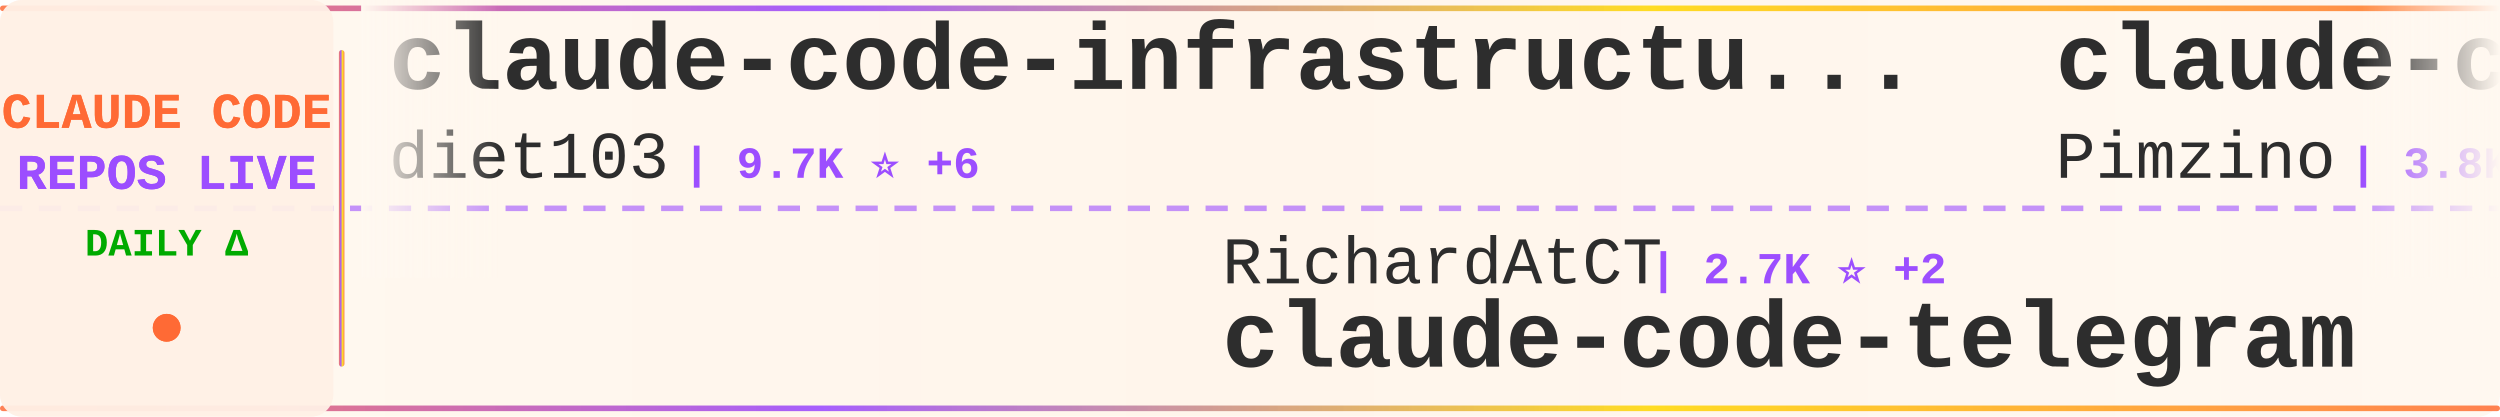
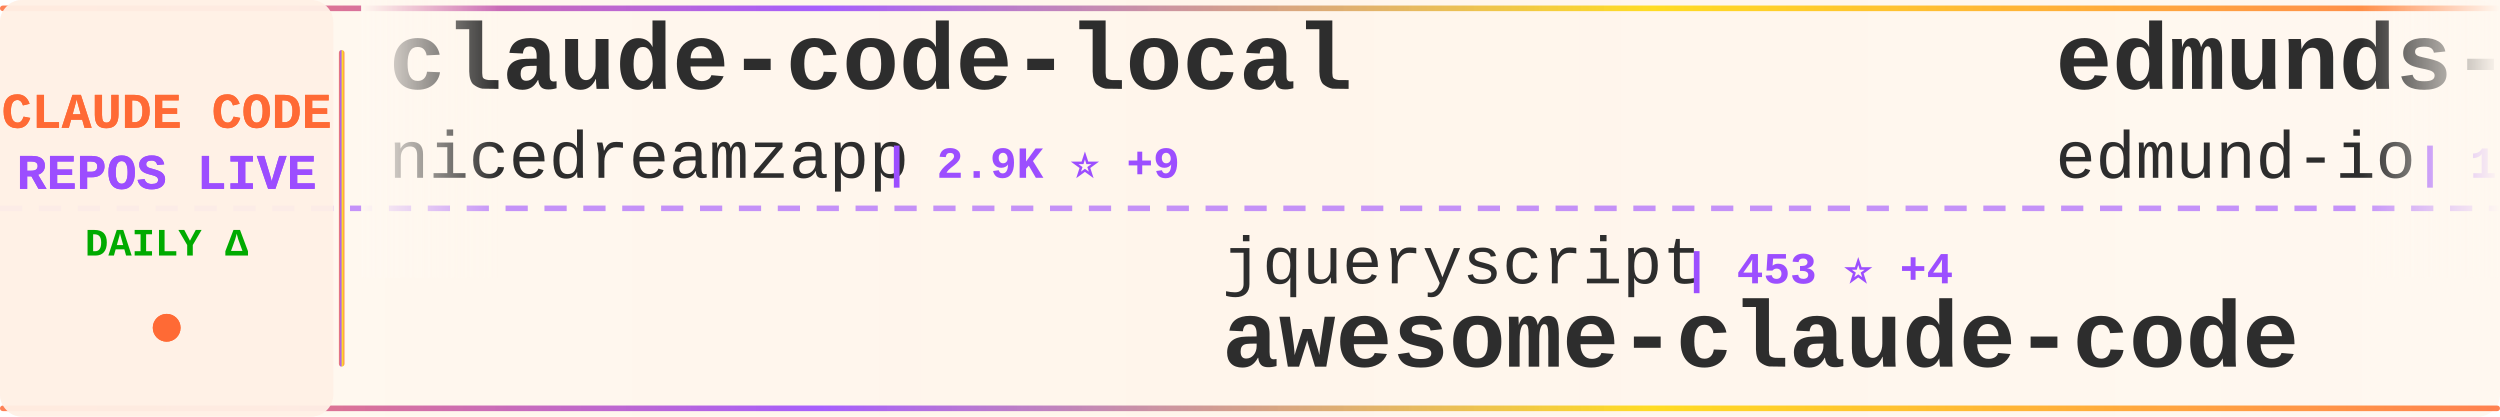
<svg xmlns="http://www.w3.org/2000/svg" width="900" height="150">
  <defs>
    <linearGradient id="tickerBg" x1="0%" y1="0%" x2="100%" y2="0%">
      <stop offset="0%" style="stop-color:#fff8f0;stop-opacity:0.98" />
      <stop offset="50%" style="stop-color:#fff5eb;stop-opacity:1" />
      <stop offset="100%" style="stop-color:#fff8f0;stop-opacity:0.98" />
    </linearGradient>
    <linearGradient id="borderGrad" x1="0%" y1="0%" x2="100%" y2="0%">
      <stop offset="0%" style="stop-color:#FF6B35;stop-opacity:0.85">
        <animate attributeName="stop-opacity" values="0.85;1;0.85" dur="2s" repeatCount="indefinite" />
      </stop>
      <stop offset="33%" style="stop-color:#9C4EFF;stop-opacity:0.9">
        <animate attributeName="stop-opacity" values="0.9;1;0.9" dur="2.2s" repeatCount="indefinite" />
      </stop>
      <stop offset="66%" style="stop-color:#FFD700;stop-opacity:0.85">
        <animate attributeName="stop-opacity" values="0.85;1;0.85" dur="1.8s" repeatCount="indefinite" />
      </stop>
      <stop offset="100%" style="stop-color:#FF6B35;stop-opacity:0.85">
        <animate attributeName="stop-opacity" values="0.85;1;0.85" dur="2s" repeatCount="indefinite" />
      </stop>
    </linearGradient>
    <filter id="textGlow">
      <feGaussianBlur stdDeviation="0.15" result="coloredBlur" />
      <feMerge>
        <feMergeNode in="coloredBlur" />
        <feMergeNode in="SourceGraphic" />
      </feMerge>
    </filter>
    <filter id="metricGlow">
      <feGaussianBlur stdDeviation="0.2" result="coloredBlur" />
      <feMerge>
        <feMergeNode in="coloredBlur" />
        <feMergeNode in="SourceGraphic" />
      </feMerge>
    </filter>
    <linearGradient id="leftFade" x1="0%" y1="0%" x2="100%" y2="0%">
      <stop offset="0%" style="stop-color:#fff8f0;stop-opacity:1" />
      <stop offset="100%" style="stop-color:#fff8f0;stop-opacity:0" />
    </linearGradient>
    <linearGradient id="rightFade" x1="0%" y1="0%" x2="100%" y2="0%">
      <stop offset="0%" style="stop-color:#fff8f0;stop-opacity:0" />
      <stop offset="100%" style="stop-color:#fff8f0;stop-opacity:1" />
    </linearGradient>
  </defs>
  <rect width="900" height="150" fill="url(#tickerBg)" rx="8" />
  <rect x="0" y="2" width="900" height="2" fill="url(#borderGrad)" rx="1" />
  <rect x="0" y="146" width="900" height="2" fill="url(#borderGrad)" rx="1" />
  <line x1="0" y1="75" x2="900" y2="75" stroke="#9C4EFF" stroke-width="2" stroke-dasharray="8 6" opacity="0.6" />
  <rect x="0" y="0" width="120" height="150" fill="#fff0e6" opacity="0.95" rx="8" />
  <text x="60" y="46" font-family="'Courier New', monospace" font-size="18" font-weight="bold" fill="#FF6B35" text-anchor="middle" filter="url(#textGlow)">
    CLAUDE CODE
  </text>
  <text x="60" y="68" font-family="'Courier New', monospace" font-size="18" font-weight="bold" fill="#9C4EFF" text-anchor="middle" filter="url(#textGlow)">
    REPOS LIVE
  </text>
  <text x="60" y="92" font-family="'Courier New', monospace" font-size="14" font-weight="bold" fill="#00aa00" text-anchor="middle">
    DAILY Δ
  </text>
  <circle cx="60" cy="118" r="5" fill="#FF6B35" filter="url(#metricGlow)">
    <animate attributeName="r" values="4;6;4" dur="1.5s" repeatCount="indefinite" />
    <animate attributeName="opacity" values="0.6;1;0.6" dur="1.5s" repeatCount="indefinite" />
  </circle>
  <rect x="122" y="18" width="2" height="114" fill="url(#borderGrad)" rx="1" />
  <clipPath id="tickerClip">
    <rect x="130" y="0" width="770" height="150" />
  </clipPath>
  <g clip-path="url(#tickerClip)">
    <g id="tickerItems">
      <animateTransform attributeName="transform" attributeType="XML" type="translate" from="0 0" to="-3000 0" dur="54s" repeatCount="indefinite" />
      <g transform="translate(0, 0)">
-         <text x="140" y="32" font-family="'Courier New', monospace" font-size="34" font-weight="bold" fill="#2d2d2d">claude-code-infrastructu...</text>
-         <text x="140" y="64" font-family="'Courier New', monospace" font-size="24" font-weight="normal" fill="#2d2d2d" opacity="1.0">diet103</text>
-         <text x="246" y="64" font-family="'Courier New', monospace" font-size="16" font-weight="bold" fill="#9C4EFF"> | 9.7K ⭐ +6</text>
+         <text x="140" y="32" font-family="'Courier New', monospace" font-size="34" font-weight="bold" fill="#2d2d2d">claude-code-local</text>
+         <text x="140" y="64" font-family="'Courier New', monospace" font-size="24" font-weight="normal" fill="#2d2d2d" opacity="1.0">nicedreamzapp</text>
+         <text x="318" y="64" font-family="'Courier New', monospace" font-size="16" font-weight="bold" fill="#9C4EFF"> | 2.9K ⭐ +9</text>
      </g>
      <g transform="translate(300, 0)">
-         <text x="140" y="102" font-family="'Courier New', monospace" font-size="24" font-weight="normal" fill="#2d2d2d" opacity="1.0">RichardAtCT</text>
-         <text x="294" y="102" font-family="'Courier New', monospace" font-size="16" font-weight="bold" fill="#9C4EFF"> | 2.7K ⭐ +2</text>
-         <text x="140" y="132" font-family="'Courier New', monospace" font-size="34" font-weight="bold" fill="#2d2d2d">claude-code-telegram</text>
+         <text x="140" y="102" font-family="'Courier New', monospace" font-size="24" font-weight="normal" fill="#2d2d2d" opacity="1.0">jqueryscript</text>
+         <text x="306" y="102" font-family="'Courier New', monospace" font-size="16" font-weight="bold" fill="#9C4EFF"> | 453 ⭐ +4</text>
+         <text x="140" y="132" font-family="'Courier New', monospace" font-size="34" font-weight="bold" fill="#2d2d2d">awesome-claude-code</text>
      </g>
      <g transform="translate(600, 0)">
-         <text x="140" y="32" font-family="'Courier New', monospace" font-size="34" font-weight="bold" fill="#2d2d2d">claude-code-spec-workflo...</text>
-         <text x="140" y="64" font-family="'Courier New', monospace" font-size="24" font-weight="normal" fill="#2d2d2d" opacity="1.0">Pimzino</text>
-         <text x="246" y="64" font-family="'Courier New', monospace" font-size="16" font-weight="bold" fill="#9C4EFF"> | 3.8K ⭐ +3</text>
+         <text x="140" y="32" font-family="'Courier New', monospace" font-size="34" font-weight="bold" fill="#2d2d2d">edmunds-claude-code</text>
+         <text x="140" y="64" font-family="'Courier New', monospace" font-size="24" font-weight="normal" fill="#2d2d2d" opacity="1.0">edmund-io</text>
+         <text x="270" y="64" font-family="'Courier New', monospace" font-size="16" font-weight="bold" fill="#9C4EFF"> | 1.5K ⭐ +1</text>
      </g>
      <g transform="translate(900, 0)">
-         <text x="140" y="102" font-family="'Courier New', monospace" font-size="24" font-weight="normal" fill="#2d2d2d" opacity="1.0">multica-ai</text>
-         <text x="282" y="102" font-family="'Courier New', monospace" font-size="16" font-weight="bold" fill="#9C4EFF"> | 186.2K ⭐ +833</text>
-         <text x="140" y="132" font-family="'Courier New', monospace" font-size="34" font-weight="bold" fill="#2d2d2d">andrej-karpathy-skills</text>
+         <text x="140" y="102" font-family="'Courier New', monospace" font-size="24" font-weight="normal" fill="#2d2d2d" opacity="1.0">diet103</text>
+         <text x="246" y="102" font-family="'Courier New', monospace" font-size="16" font-weight="bold" fill="#9C4EFF"> | 9.7K ⭐ +4</text>
+         <text x="140" y="132" font-family="'Courier New', monospace" font-size="34" font-weight="bold" fill="#2d2d2d">claude-code-infrastructu...</text>
      </g>
      <g transform="translate(1200, 0)">
-         <text x="140" y="32" font-family="'Courier New', monospace" font-size="34" font-weight="bold" fill="#2d2d2d">oh-my-claudecode</text>
-         <text x="140" y="64" font-family="'Courier New', monospace" font-size="24" font-weight="normal" fill="#2d2d2d" opacity="1.0">Yeachan-Heo</text>
-         <text x="294" y="64" font-family="'Courier New', monospace" font-size="16" font-weight="bold" fill="#9C4EFF"> | 37.3K ⭐ +75</text>
+         <text x="140" y="32" font-family="'Courier New', monospace" font-size="34" font-weight="bold" fill="#2d2d2d">claude-code-pm-course</text>
+         <text x="140" y="64" font-family="'Courier New', monospace" font-size="24" font-weight="normal" fill="#2d2d2d" opacity="1.0">carlvellotti</text>
+         <text x="306" y="64" font-family="'Courier New', monospace" font-size="16" font-weight="bold" fill="#9C4EFF"> | 2.1K ⭐ +1</text>
      </g>
      <g transform="translate(1500, 0)">
-         <text x="140" y="102" font-family="'Courier New', monospace" font-size="24" font-weight="normal" fill="#2d2d2d" opacity="1.0">Maciek-roboblog</text>
-         <text x="342" y="102" font-family="'Courier New', monospace" font-size="16" font-weight="bold" fill="#9C4EFF"> | 8.3K ⭐ +19</text>
-         <text x="140" y="132" font-family="'Courier New', monospace" font-size="34" font-weight="bold" fill="#2d2d2d">Claude-Code-Usage-Monito...</text>
+         <text x="140" y="102" font-family="'Courier New', monospace" font-size="24" font-weight="normal" fill="#2d2d2d" opacity="1.0">ponponon</text>
+         <text x="258" y="102" font-family="'Courier New', monospace" font-size="16" font-weight="bold" fill="#9C4EFF"> | 2.3K ⭐ +1</text>
+         <text x="140" y="132" font-family="'Courier New', monospace" font-size="34" font-weight="bold" fill="#2d2d2d">claude_code_src</text>
      </g>
      <g transform="translate(1800, 0)">
-         <text x="140" y="32" font-family="'Courier New', monospace" font-size="34" font-weight="bold" fill="#2d2d2d">claude-code-source-build</text>
-         <text x="140" y="64" font-family="'Courier New', monospace" font-size="24" font-weight="normal" fill="#2d2d2d" opacity="1.0">andrew-kramer-inno</text>
-         <text x="378" y="64" font-family="'Courier New', monospace" font-size="16" font-weight="bold" fill="#9C4EFF"> | 593 ⭐</text>
+         <text x="140" y="32" font-family="'Courier New', monospace" font-size="34" font-weight="bold" fill="#2d2d2d">claude-code-guide</text>
+         <text x="140" y="64" font-family="'Courier New', monospace" font-size="24" font-weight="normal" fill="#2d2d2d" opacity="1.0">Cranot</text>
+         <text x="234" y="64" font-family="'Courier New', monospace" font-size="16" font-weight="bold" fill="#9C4EFF"> | 2.8K ⭐ +2</text>
      </g>
      <g transform="translate(2100, 0)">
-         <text x="140" y="102" font-family="'Courier New', monospace" font-size="24" font-weight="normal" fill="#2d2d2d" opacity="1.0">disler</text>
-         <text x="234" y="102" font-family="'Courier New', monospace" font-size="16" font-weight="bold" fill="#9C4EFF"> | 1.4K ⭐ +3</text>
-         <text x="140" y="132" font-family="'Courier New', monospace" font-size="34" font-weight="bold" fill="#2d2d2d">pi-vs-claude-code</text>
+         <text x="140" y="102" font-family="'Courier New', monospace" font-size="24" font-weight="normal" fill="#2d2d2d" opacity="1.0">Windy3f3f3f3f</text>
+         <text x="318" y="102" font-family="'Courier New', monospace" font-size="16" font-weight="bold" fill="#9C4EFF"> | 2.9K ⭐ +36</text>
+         <text x="140" y="132" font-family="'Courier New', monospace" font-size="34" font-weight="bold" fill="#2d2d2d">how-claude-code-works</text>
      </g>
      <g transform="translate(2400, 0)">
-         <text x="140" y="32" font-family="'Courier New', monospace" font-size="34" font-weight="bold" fill="#2d2d2d">Claude-Code-Game-Studios</text>
-         <text x="140" y="64" font-family="'Courier New', monospace" font-size="24" font-weight="normal" fill="#2d2d2d" opacity="1.0">Donchitos</text>
-         <text x="270" y="64" font-family="'Courier New', monospace" font-size="16" font-weight="bold" fill="#9C4EFF"> | 22.5K ⭐ +36</text>
+         <text x="140" y="32" font-family="'Courier New', monospace" font-size="34" font-weight="bold" fill="#2d2d2d">claude-code-from-scratch</text>
+         <text x="140" y="64" font-family="'Courier New', monospace" font-size="24" font-weight="normal" fill="#2d2d2d" opacity="1.0">Windy3f3f3f3f</text>
+         <text x="318" y="64" font-family="'Courier New', monospace" font-size="16" font-weight="bold" fill="#9C4EFF"> | 2.0K ⭐ +77</text>
      </g>
      <g transform="translate(2700, 0)">
-         <text x="140" y="102" font-family="'Courier New', monospace" font-size="24" font-weight="normal" fill="#2d2d2d" opacity="1.0">KPR111</text>
-         <text x="234" y="102" font-family="'Courier New', monospace" font-size="16" font-weight="bold" fill="#9C4EFF"> | 18 ⭐</text>
-         <text x="140" y="132" font-family="'Courier New', monospace" font-size="34" font-weight="bold" fill="#2d2d2d">Claude-Code</text>
+         <text x="140" y="102" font-family="'Courier New', monospace" font-size="24" font-weight="normal" fill="#2d2d2d" opacity="1.0">luyao618</text>
+         <text x="258" y="102" font-family="'Courier New', monospace" font-size="16" font-weight="bold" fill="#9C4EFF"> | 1.6K ⭐ +5</text>
+         <text x="140" y="132" font-family="'Courier New', monospace" font-size="34" font-weight="bold" fill="#2d2d2d">Claude-Code-Source-Study</text>
      </g>
      <g transform="translate(3000, 0)">
-         <text x="140" y="32" font-family="'Courier New', monospace" font-size="34" font-weight="bold" fill="#2d2d2d">claude-code-infrastructu...</text>
-         <text x="140" y="64" font-family="'Courier New', monospace" font-size="24" font-weight="normal" fill="#2d2d2d" opacity="1.0">diet103</text>
-         <text x="246" y="64" font-family="'Courier New', monospace" font-size="16" font-weight="bold" fill="#9C4EFF"> | 9.7K ⭐ +6</text>
+         <text x="140" y="32" font-family="'Courier New', monospace" font-size="34" font-weight="bold" fill="#2d2d2d">claude-code-local</text>
+         <text x="140" y="64" font-family="'Courier New', monospace" font-size="24" font-weight="normal" fill="#2d2d2d" opacity="1.0">nicedreamzapp</text>
+         <text x="318" y="64" font-family="'Courier New', monospace" font-size="16" font-weight="bold" fill="#9C4EFF"> | 2.9K ⭐ +9</text>
      </g>
      <g transform="translate(3300, 0)">
-         <text x="140" y="102" font-family="'Courier New', monospace" font-size="24" font-weight="normal" fill="#2d2d2d" opacity="1.0">RichardAtCT</text>
-         <text x="294" y="102" font-family="'Courier New', monospace" font-size="16" font-weight="bold" fill="#9C4EFF"> | 2.7K ⭐ +2</text>
-         <text x="140" y="132" font-family="'Courier New', monospace" font-size="34" font-weight="bold" fill="#2d2d2d">claude-code-telegram</text>
+         <text x="140" y="102" font-family="'Courier New', monospace" font-size="24" font-weight="normal" fill="#2d2d2d" opacity="1.0">jqueryscript</text>
+         <text x="306" y="102" font-family="'Courier New', monospace" font-size="16" font-weight="bold" fill="#9C4EFF"> | 453 ⭐ +4</text>
+         <text x="140" y="132" font-family="'Courier New', monospace" font-size="34" font-weight="bold" fill="#2d2d2d">awesome-claude-code</text>
      </g>
      <g transform="translate(3600, 0)">
-         <text x="140" y="32" font-family="'Courier New', monospace" font-size="34" font-weight="bold" fill="#2d2d2d">claude-code-spec-workflo...</text>
-         <text x="140" y="64" font-family="'Courier New', monospace" font-size="24" font-weight="normal" fill="#2d2d2d" opacity="1.0">Pimzino</text>
-         <text x="246" y="64" font-family="'Courier New', monospace" font-size="16" font-weight="bold" fill="#9C4EFF"> | 3.8K ⭐ +3</text>
+         <text x="140" y="32" font-family="'Courier New', monospace" font-size="34" font-weight="bold" fill="#2d2d2d">edmunds-claude-code</text>
+         <text x="140" y="64" font-family="'Courier New', monospace" font-size="24" font-weight="normal" fill="#2d2d2d" opacity="1.0">edmund-io</text>
+         <text x="270" y="64" font-family="'Courier New', monospace" font-size="16" font-weight="bold" fill="#9C4EFF"> | 1.5K ⭐ +1</text>
      </g>
      <g transform="translate(3900, 0)">
-         <text x="140" y="102" font-family="'Courier New', monospace" font-size="24" font-weight="normal" fill="#2d2d2d" opacity="1.0">multica-ai</text>
-         <text x="282" y="102" font-family="'Courier New', monospace" font-size="16" font-weight="bold" fill="#9C4EFF"> | 186.2K ⭐ +833</text>
-         <text x="140" y="132" font-family="'Courier New', monospace" font-size="34" font-weight="bold" fill="#2d2d2d">andrej-karpathy-skills</text>
+         <text x="140" y="102" font-family="'Courier New', monospace" font-size="24" font-weight="normal" fill="#2d2d2d" opacity="1.0">diet103</text>
+         <text x="246" y="102" font-family="'Courier New', monospace" font-size="16" font-weight="bold" fill="#9C4EFF"> | 9.7K ⭐ +4</text>
+         <text x="140" y="132" font-family="'Courier New', monospace" font-size="34" font-weight="bold" fill="#2d2d2d">claude-code-infrastructu...</text>
      </g>
    </g>
  </g>
  <rect x="130" y="0" width="50" height="100" fill="url(#leftFade)" />
  <rect x="850" y="0" width="50" height="100" fill="url(#rightFade)" />
</svg>
